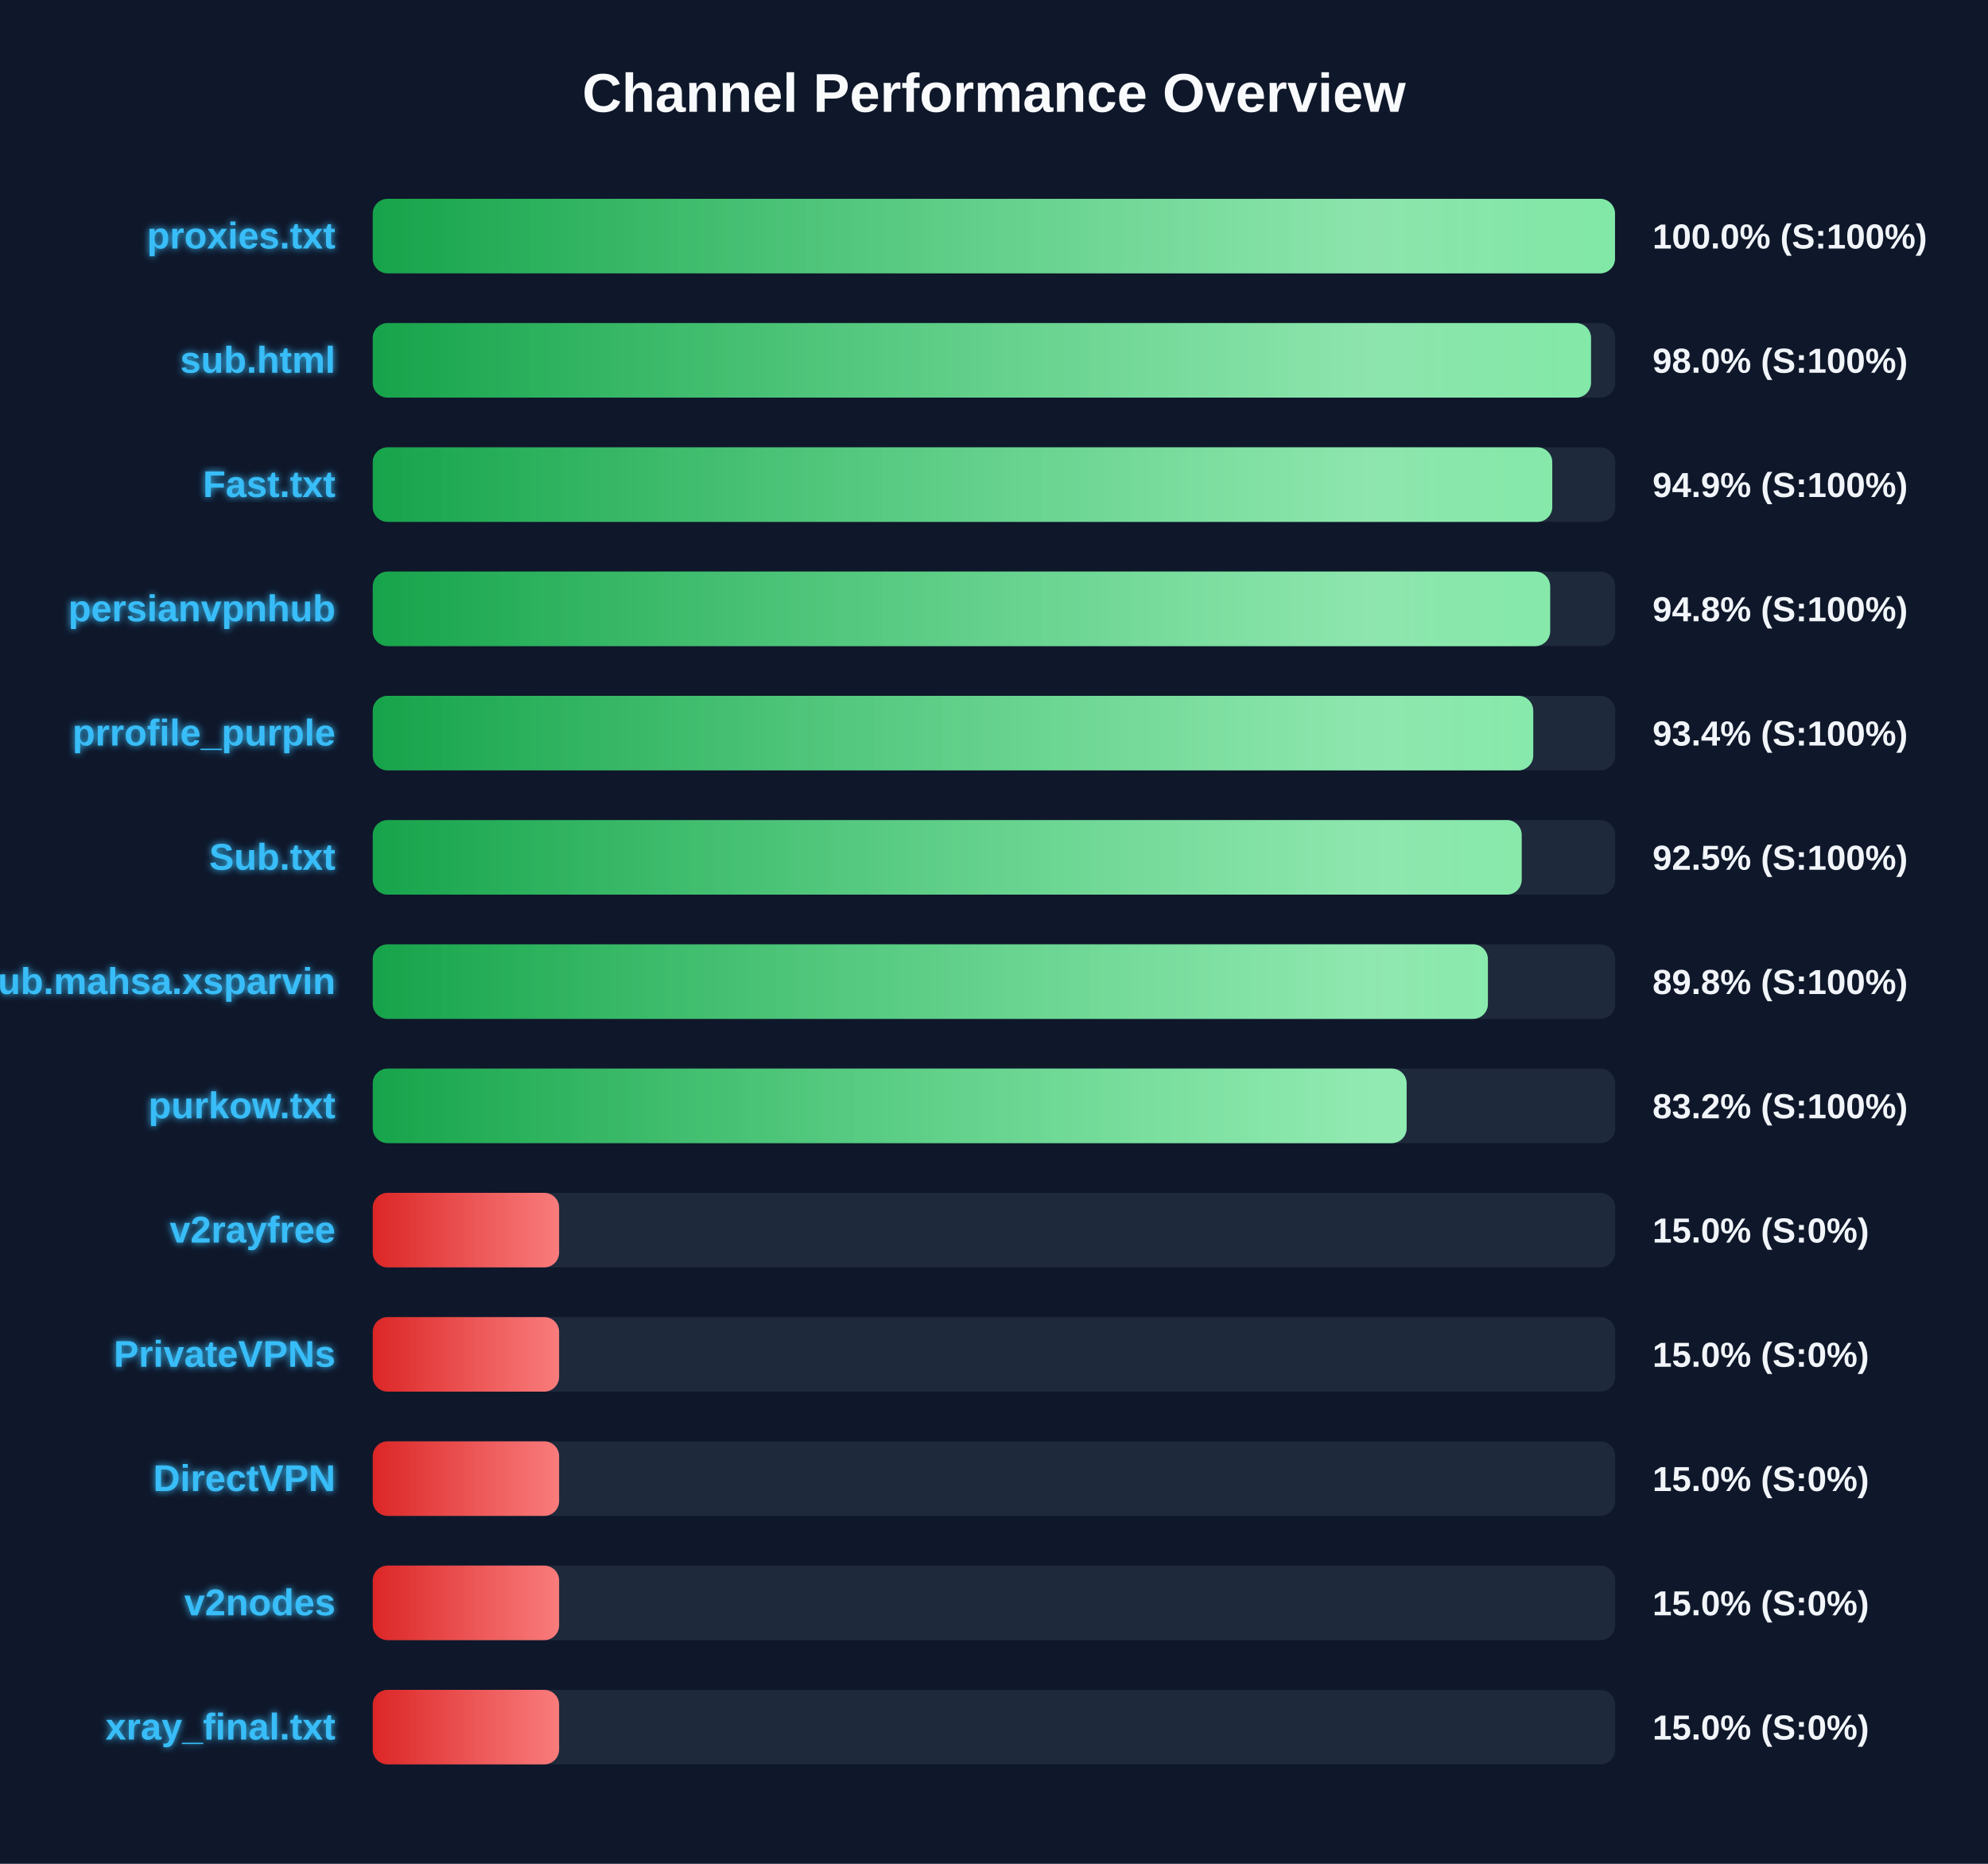
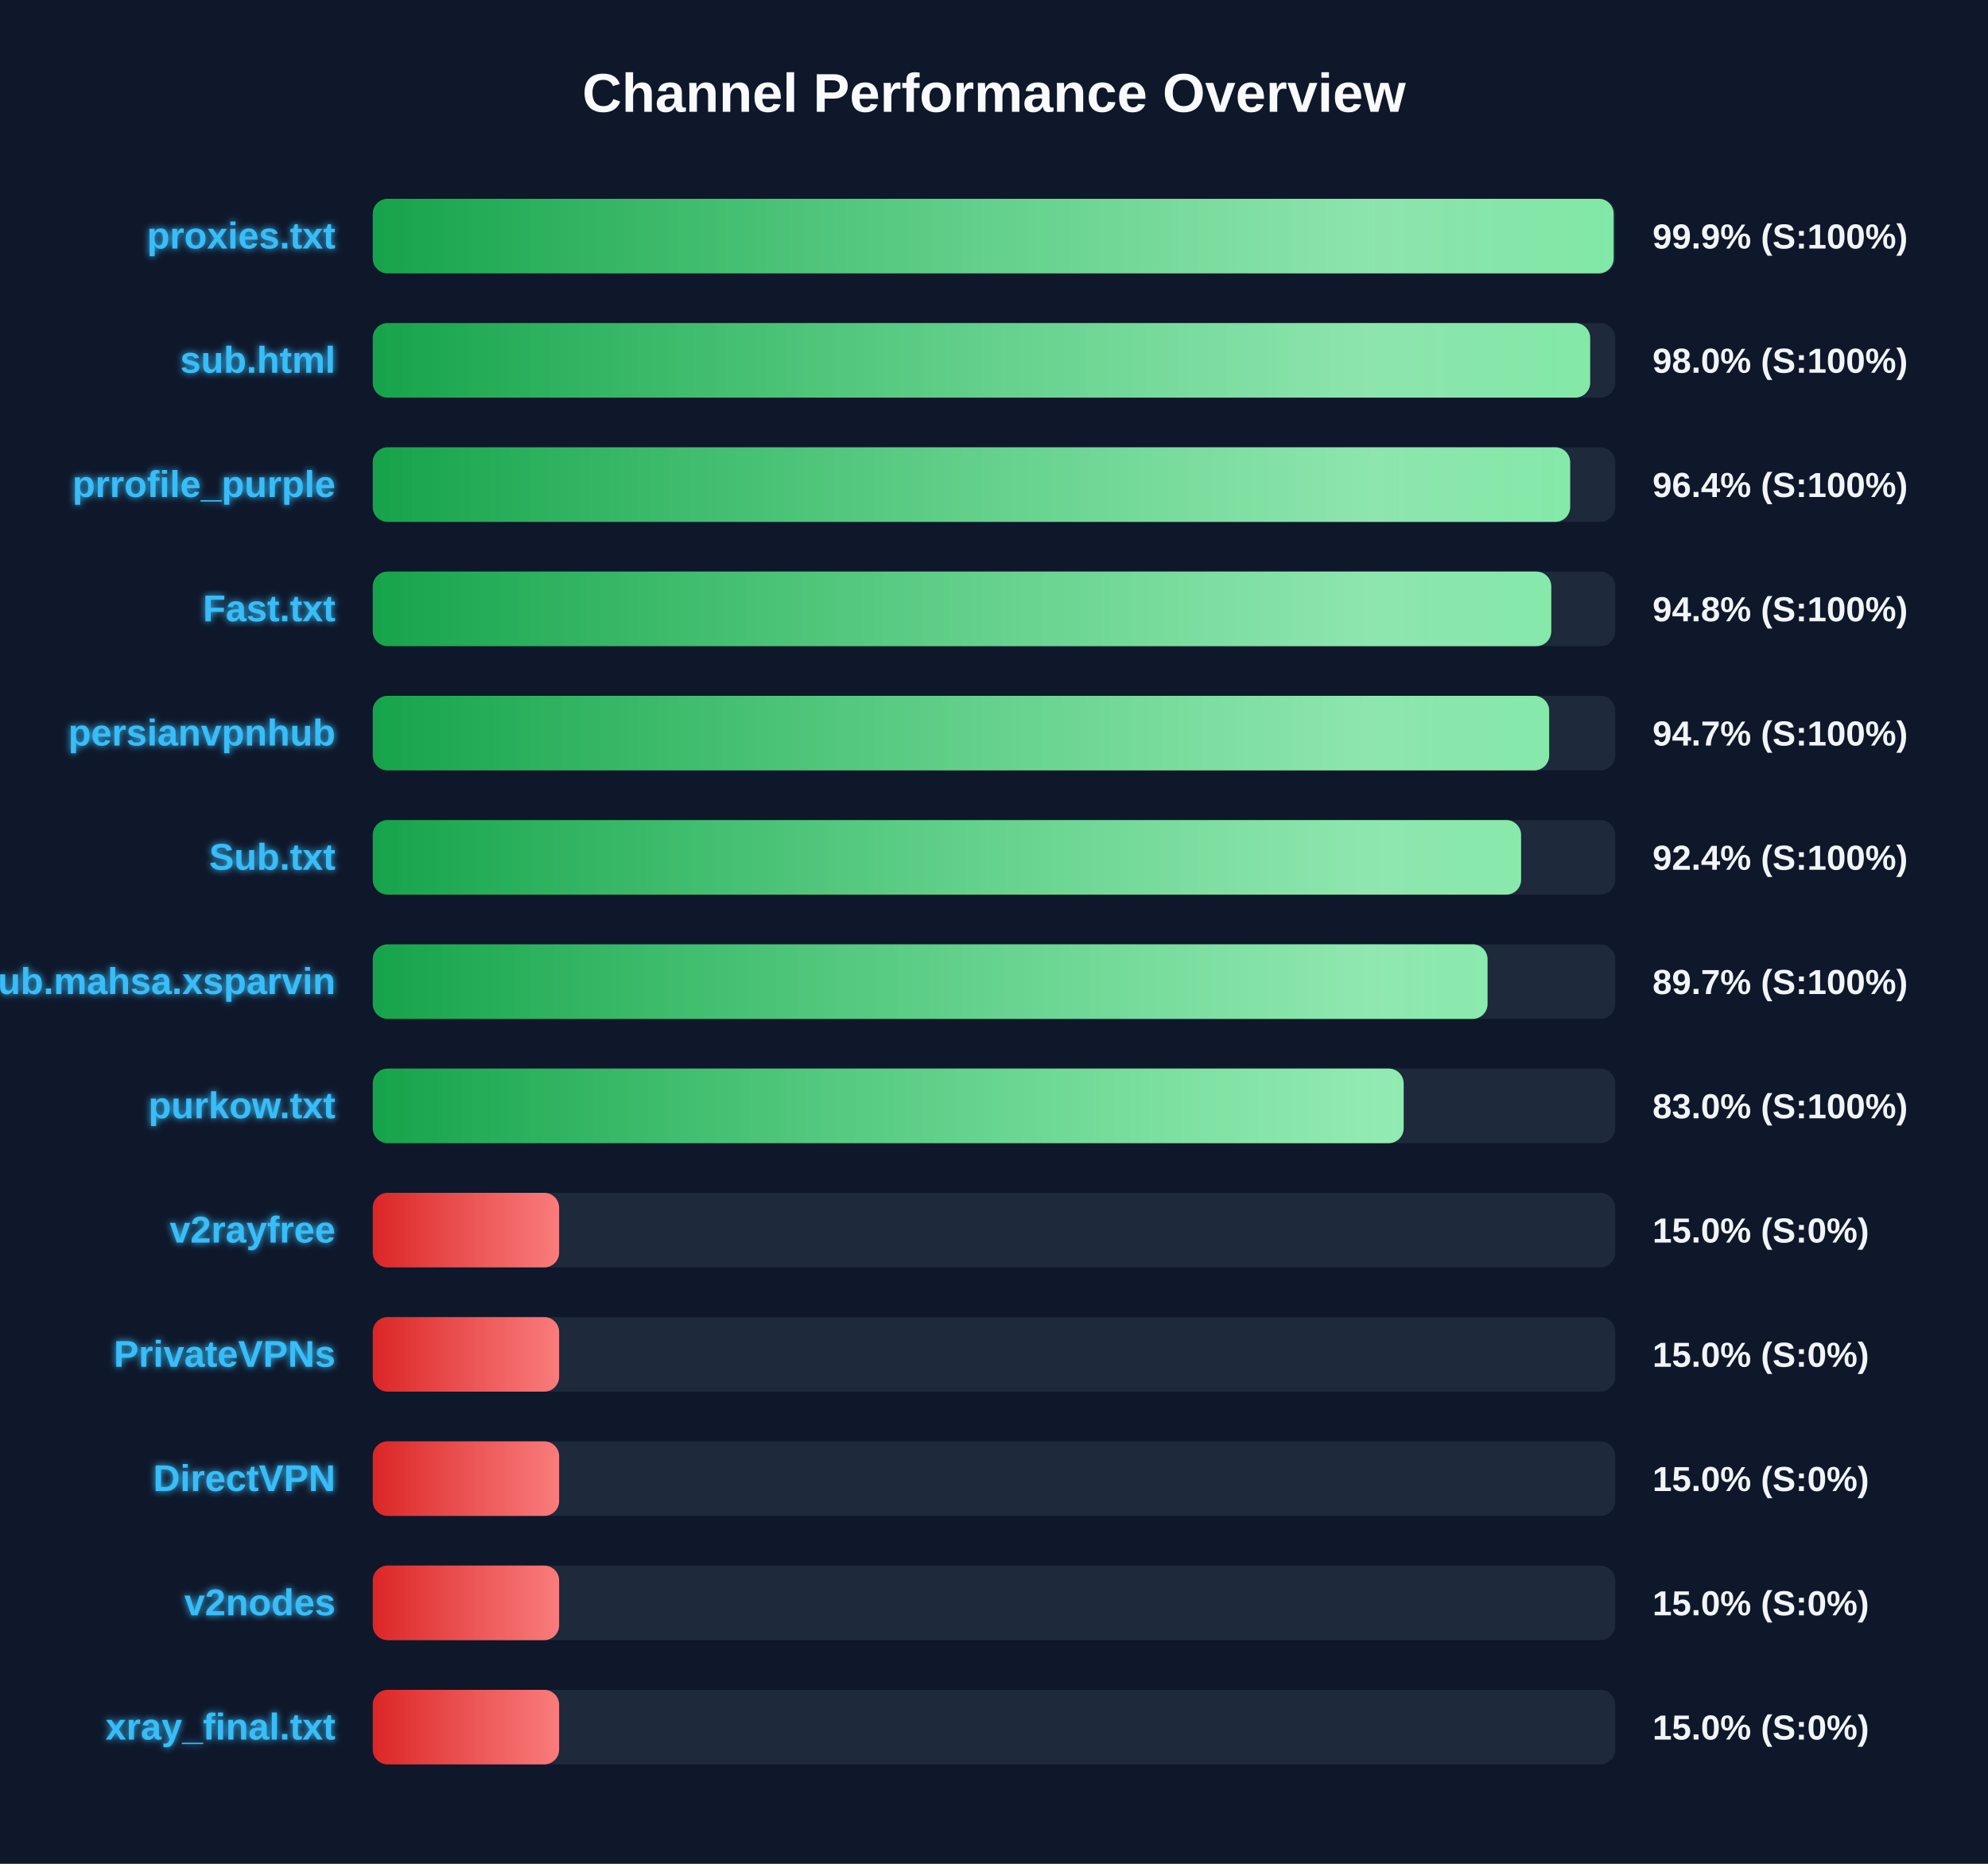
<svg xmlns="http://www.w3.org/2000/svg" width="800" height="750" version="1.1">
  <defs>
    <linearGradient id="grad-green" x1="0%" y1="0%" x2="100%" y2="0%">
      <stop offset="0%" stop-color="#16a34a" />
      <stop offset="100%" stop-color="#4ade80" />
    </linearGradient>
    <linearGradient id="grad-yellow" x1="0%" y1="0%" x2="100%" y2="0%">
      <stop offset="0%" stop-color="#ca8a04" />
      <stop offset="100%" stop-color="#fde047" />
    </linearGradient>
    <linearGradient id="grad-red" x1="0%" y1="0%" x2="100%" y2="0%">
      <stop offset="0%" stop-color="#dc2626" />
      <stop offset="100%" stop-color="#f87171" />
    </linearGradient>
    <linearGradient id="shimmer" x1="0%" y1="0%" x2="100%" y2="0%">
      <stop offset="0%" stop-color="rgba(255,255,255,0)" />
      <stop offset="50%" stop-color="rgba(255,255,255,0.4)" />
      <stop offset="100%" stop-color="rgba(255,255,255,0)" />
    </linearGradient>
    <filter id="glow" x="-20%" y="-20%" width="140%" height="140%">
      <feGaussianBlur stdDeviation="1.5" result="blur" />
      <feComposite in="SourceGraphic" in2="blur" operator="over" />
    </filter>
  </defs>
  <style>
        .bg-rect { fill: #0f172a; }
        .title { font: bold 22px 'Segoe UI', Arial, sans-serif; fill: #f8fafc; }
        .row { font: bold 15px 'Segoe UI', Arial, sans-serif; fill: #38bdf8; filter: url(#glow); }
        .score { font: bold 14px 'Segoe UI', Arial, sans-serif; fill: #f1f5f9; }
        @keyframes shimmer-anim {
            0% { transform: translateX(-100%); }
            100% { transform: translateX(200%); }
        }
        .shimmer-rect {
            animation: shimmer-anim 2.5s infinite linear;
        }
    </style>
  <rect width="100%" height="100%" class="bg-rect" />
  <text x="400" y="45" text-anchor="middle" class="title">Channel Performance Overview</text>
  <rect x="150" y="80" width="500" height="30" fill="#1e293b" rx="6" />
  <clipPath id="clip-0">
-     <rect x="150" y="80" width="499.9" height="30" rx="6" />
+     <rect x="150" y="80" width="499.35" height="30" rx="6" />
  </clipPath>
-   <rect x="150" y="80" width="499.9" height="30" fill="url(#grad-green)" rx="6" />
+   <rect x="150" y="80" width="499.35" height="30" fill="url(#grad-green)" rx="6" />
  <g clip-path="url(#clip-0)">
    <rect x="150" y="80" width="100%" height="30" fill="url(#shimmer)" class="shimmer-rect" />
  </g>
  <text x="135" y="100" text-anchor="end" class="row">proxies.txt</text>
-   <text x="665" y="100" text-anchor="start" class="score">100.0% (S:100%)</text>
+   <text x="665" y="100" text-anchor="start" class="score">99.9% (S:100%)</text>
  <rect x="150" y="130" width="500" height="30" fill="#1e293b" rx="6" />
  <clipPath id="clip-1">
-     <rect x="150" y="130" width="490.25" height="30" rx="6" />
+     <rect x="150" y="130" width="489.9" height="30" rx="6" />
  </clipPath>
-   <rect x="150" y="130" width="490.25" height="30" fill="url(#grad-green)" rx="6" />
+   <rect x="150" y="130" width="489.9" height="30" fill="url(#grad-green)" rx="6" />
  <g clip-path="url(#clip-1)">
    <rect x="150" y="130" width="100%" height="30" fill="url(#shimmer)" class="shimmer-rect" />
  </g>
  <text x="135" y="150" text-anchor="end" class="row">sub.html</text>
  <text x="665" y="150" text-anchor="start" class="score">98.0% (S:100%)</text>
  <rect x="150" y="180" width="500" height="30" fill="#1e293b" rx="6" />
  <clipPath id="clip-2">
-     <rect x="150" y="180" width="474.65" height="30" rx="6" />
+     <rect x="150" y="180" width="481.85" height="30" rx="6" />
  </clipPath>
-   <rect x="150" y="180" width="474.65" height="30" fill="url(#grad-green)" rx="6" />
+   <rect x="150" y="180" width="481.85" height="30" fill="url(#grad-green)" rx="6" />
  <g clip-path="url(#clip-2)">
    <rect x="150" y="180" width="100%" height="30" fill="url(#shimmer)" class="shimmer-rect" />
  </g>
-   <text x="135" y="200" text-anchor="end" class="row">Fast.txt</text>
-   <text x="665" y="200" text-anchor="start" class="score">94.9% (S:100%)</text>
+   <text x="135" y="200" text-anchor="end" class="row">prrofile_purple</text>
+   <text x="665" y="200" text-anchor="start" class="score">96.4% (S:100%)</text>
  <rect x="150" y="230" width="500" height="30" fill="#1e293b" rx="6" />
  <clipPath id="clip-3">
-     <rect x="150" y="230" width="473.8" height="30" rx="6" />
+     <rect x="150" y="230" width="474.25" height="30" rx="6" />
  </clipPath>
-   <rect x="150" y="230" width="473.8" height="30" fill="url(#grad-green)" rx="6" />
+   <rect x="150" y="230" width="474.25" height="30" fill="url(#grad-green)" rx="6" />
  <g clip-path="url(#clip-3)">
    <rect x="150" y="230" width="100%" height="30" fill="url(#shimmer)" class="shimmer-rect" />
  </g>
-   <text x="135" y="250" text-anchor="end" class="row">persianvpnhub</text>
+   <text x="135" y="250" text-anchor="end" class="row">Fast.txt</text>
  <text x="665" y="250" text-anchor="start" class="score">94.8% (S:100%)</text>
  <rect x="150" y="280" width="500" height="30" fill="#1e293b" rx="6" />
  <clipPath id="clip-4">
-     <rect x="150" y="280" width="467.0" height="30" rx="6" />
+     <rect x="150" y="280" width="473.4" height="30" rx="6" />
  </clipPath>
-   <rect x="150" y="280" width="467.0" height="30" fill="url(#grad-green)" rx="6" />
+   <rect x="150" y="280" width="473.4" height="30" fill="url(#grad-green)" rx="6" />
  <g clip-path="url(#clip-4)">
    <rect x="150" y="280" width="100%" height="30" fill="url(#shimmer)" class="shimmer-rect" />
  </g>
-   <text x="135" y="300" text-anchor="end" class="row">prrofile_purple</text>
-   <text x="665" y="300" text-anchor="start" class="score">93.4% (S:100%)</text>
+   <text x="135" y="300" text-anchor="end" class="row">persianvpnhub</text>
+   <text x="665" y="300" text-anchor="start" class="score">94.7% (S:100%)</text>
  <rect x="150" y="330" width="500" height="30" fill="#1e293b" rx="6" />
  <clipPath id="clip-5">
-     <rect x="150" y="330" width="462.35" height="30" rx="6" />
+     <rect x="150" y="330" width="462.1" height="30" rx="6" />
  </clipPath>
-   <rect x="150" y="330" width="462.35" height="30" fill="url(#grad-green)" rx="6" />
+   <rect x="150" y="330" width="462.1" height="30" fill="url(#grad-green)" rx="6" />
  <g clip-path="url(#clip-5)">
    <rect x="150" y="330" width="100%" height="30" fill="url(#shimmer)" class="shimmer-rect" />
  </g>
  <text x="135" y="350" text-anchor="end" class="row">Sub.txt</text>
-   <text x="665" y="350" text-anchor="start" class="score">92.5% (S:100%)</text>
+   <text x="665" y="350" text-anchor="start" class="score">92.4% (S:100%)</text>
  <rect x="150" y="380" width="500" height="30" fill="#1e293b" rx="6" />
  <clipPath id="clip-6">
-     <rect x="150" y="380" width="448.75" height="30" rx="6" />
+     <rect x="150" y="380" width="448.6" height="30" rx="6" />
  </clipPath>
-   <rect x="150" y="380" width="448.75" height="30" fill="url(#grad-green)" rx="6" />
+   <rect x="150" y="380" width="448.6" height="30" fill="url(#grad-green)" rx="6" />
  <g clip-path="url(#clip-6)">
    <rect x="150" y="380" width="100%" height="30" fill="url(#shimmer)" class="shimmer-rect" />
  </g>
  <text x="135" y="400" text-anchor="end" class="row">Sub.mahsa.xsparvin</text>
-   <text x="665" y="400" text-anchor="start" class="score">89.8% (S:100%)</text>
+   <text x="665" y="400" text-anchor="start" class="score">89.7% (S:100%)</text>
  <rect x="150" y="430" width="500" height="30" fill="#1e293b" rx="6" />
  <clipPath id="clip-7">
-     <rect x="150" y="430" width="416.05" height="30" rx="6" />
+     <rect x="150" y="430" width="414.85" height="30" rx="6" />
  </clipPath>
-   <rect x="150" y="430" width="416.05" height="30" fill="url(#grad-green)" rx="6" />
+   <rect x="150" y="430" width="414.85" height="30" fill="url(#grad-green)" rx="6" />
  <g clip-path="url(#clip-7)">
    <rect x="150" y="430" width="100%" height="30" fill="url(#shimmer)" class="shimmer-rect" />
  </g>
  <text x="135" y="450" text-anchor="end" class="row">purkow.txt</text>
-   <text x="665" y="450" text-anchor="start" class="score">83.2% (S:100%)</text>
+   <text x="665" y="450" text-anchor="start" class="score">83.0% (S:100%)</text>
  <rect x="150" y="480" width="500" height="30" fill="#1e293b" rx="6" />
  <clipPath id="clip-8">
    <rect x="150" y="480" width="75.0" height="30" rx="6" />
  </clipPath>
  <rect x="150" y="480" width="75.0" height="30" fill="url(#grad-red)" rx="6" />
  <g clip-path="url(#clip-8)">
    <rect x="150" y="480" width="100%" height="30" fill="url(#shimmer)" class="shimmer-rect" />
  </g>
  <text x="135" y="500" text-anchor="end" class="row">v2rayfree</text>
  <text x="665" y="500" text-anchor="start" class="score">15.0% (S:0%)</text>
  <rect x="150" y="530" width="500" height="30" fill="#1e293b" rx="6" />
  <clipPath id="clip-9">
    <rect x="150" y="530" width="75.0" height="30" rx="6" />
  </clipPath>
  <rect x="150" y="530" width="75.0" height="30" fill="url(#grad-red)" rx="6" />
  <g clip-path="url(#clip-9)">
    <rect x="150" y="530" width="100%" height="30" fill="url(#shimmer)" class="shimmer-rect" />
  </g>
  <text x="135" y="550" text-anchor="end" class="row">PrivateVPNs</text>
  <text x="665" y="550" text-anchor="start" class="score">15.0% (S:0%)</text>
  <rect x="150" y="580" width="500" height="30" fill="#1e293b" rx="6" />
  <clipPath id="clip-10">
    <rect x="150" y="580" width="75.0" height="30" rx="6" />
  </clipPath>
  <rect x="150" y="580" width="75.0" height="30" fill="url(#grad-red)" rx="6" />
  <g clip-path="url(#clip-10)">
    <rect x="150" y="580" width="100%" height="30" fill="url(#shimmer)" class="shimmer-rect" />
  </g>
  <text x="135" y="600" text-anchor="end" class="row">DirectVPN</text>
  <text x="665" y="600" text-anchor="start" class="score">15.0% (S:0%)</text>
  <rect x="150" y="630" width="500" height="30" fill="#1e293b" rx="6" />
  <clipPath id="clip-11">
    <rect x="150" y="630" width="75.0" height="30" rx="6" />
  </clipPath>
  <rect x="150" y="630" width="75.0" height="30" fill="url(#grad-red)" rx="6" />
  <g clip-path="url(#clip-11)">
    <rect x="150" y="630" width="100%" height="30" fill="url(#shimmer)" class="shimmer-rect" />
  </g>
  <text x="135" y="650" text-anchor="end" class="row">v2nodes</text>
  <text x="665" y="650" text-anchor="start" class="score">15.0% (S:0%)</text>
  <rect x="150" y="680" width="500" height="30" fill="#1e293b" rx="6" />
  <clipPath id="clip-12">
    <rect x="150" y="680" width="75.0" height="30" rx="6" />
  </clipPath>
  <rect x="150" y="680" width="75.0" height="30" fill="url(#grad-red)" rx="6" />
  <g clip-path="url(#clip-12)">
    <rect x="150" y="680" width="100%" height="30" fill="url(#shimmer)" class="shimmer-rect" />
  </g>
  <text x="135" y="700" text-anchor="end" class="row">xray_final.txt</text>
  <text x="665" y="700" text-anchor="start" class="score">15.0% (S:0%)</text>
</svg>
